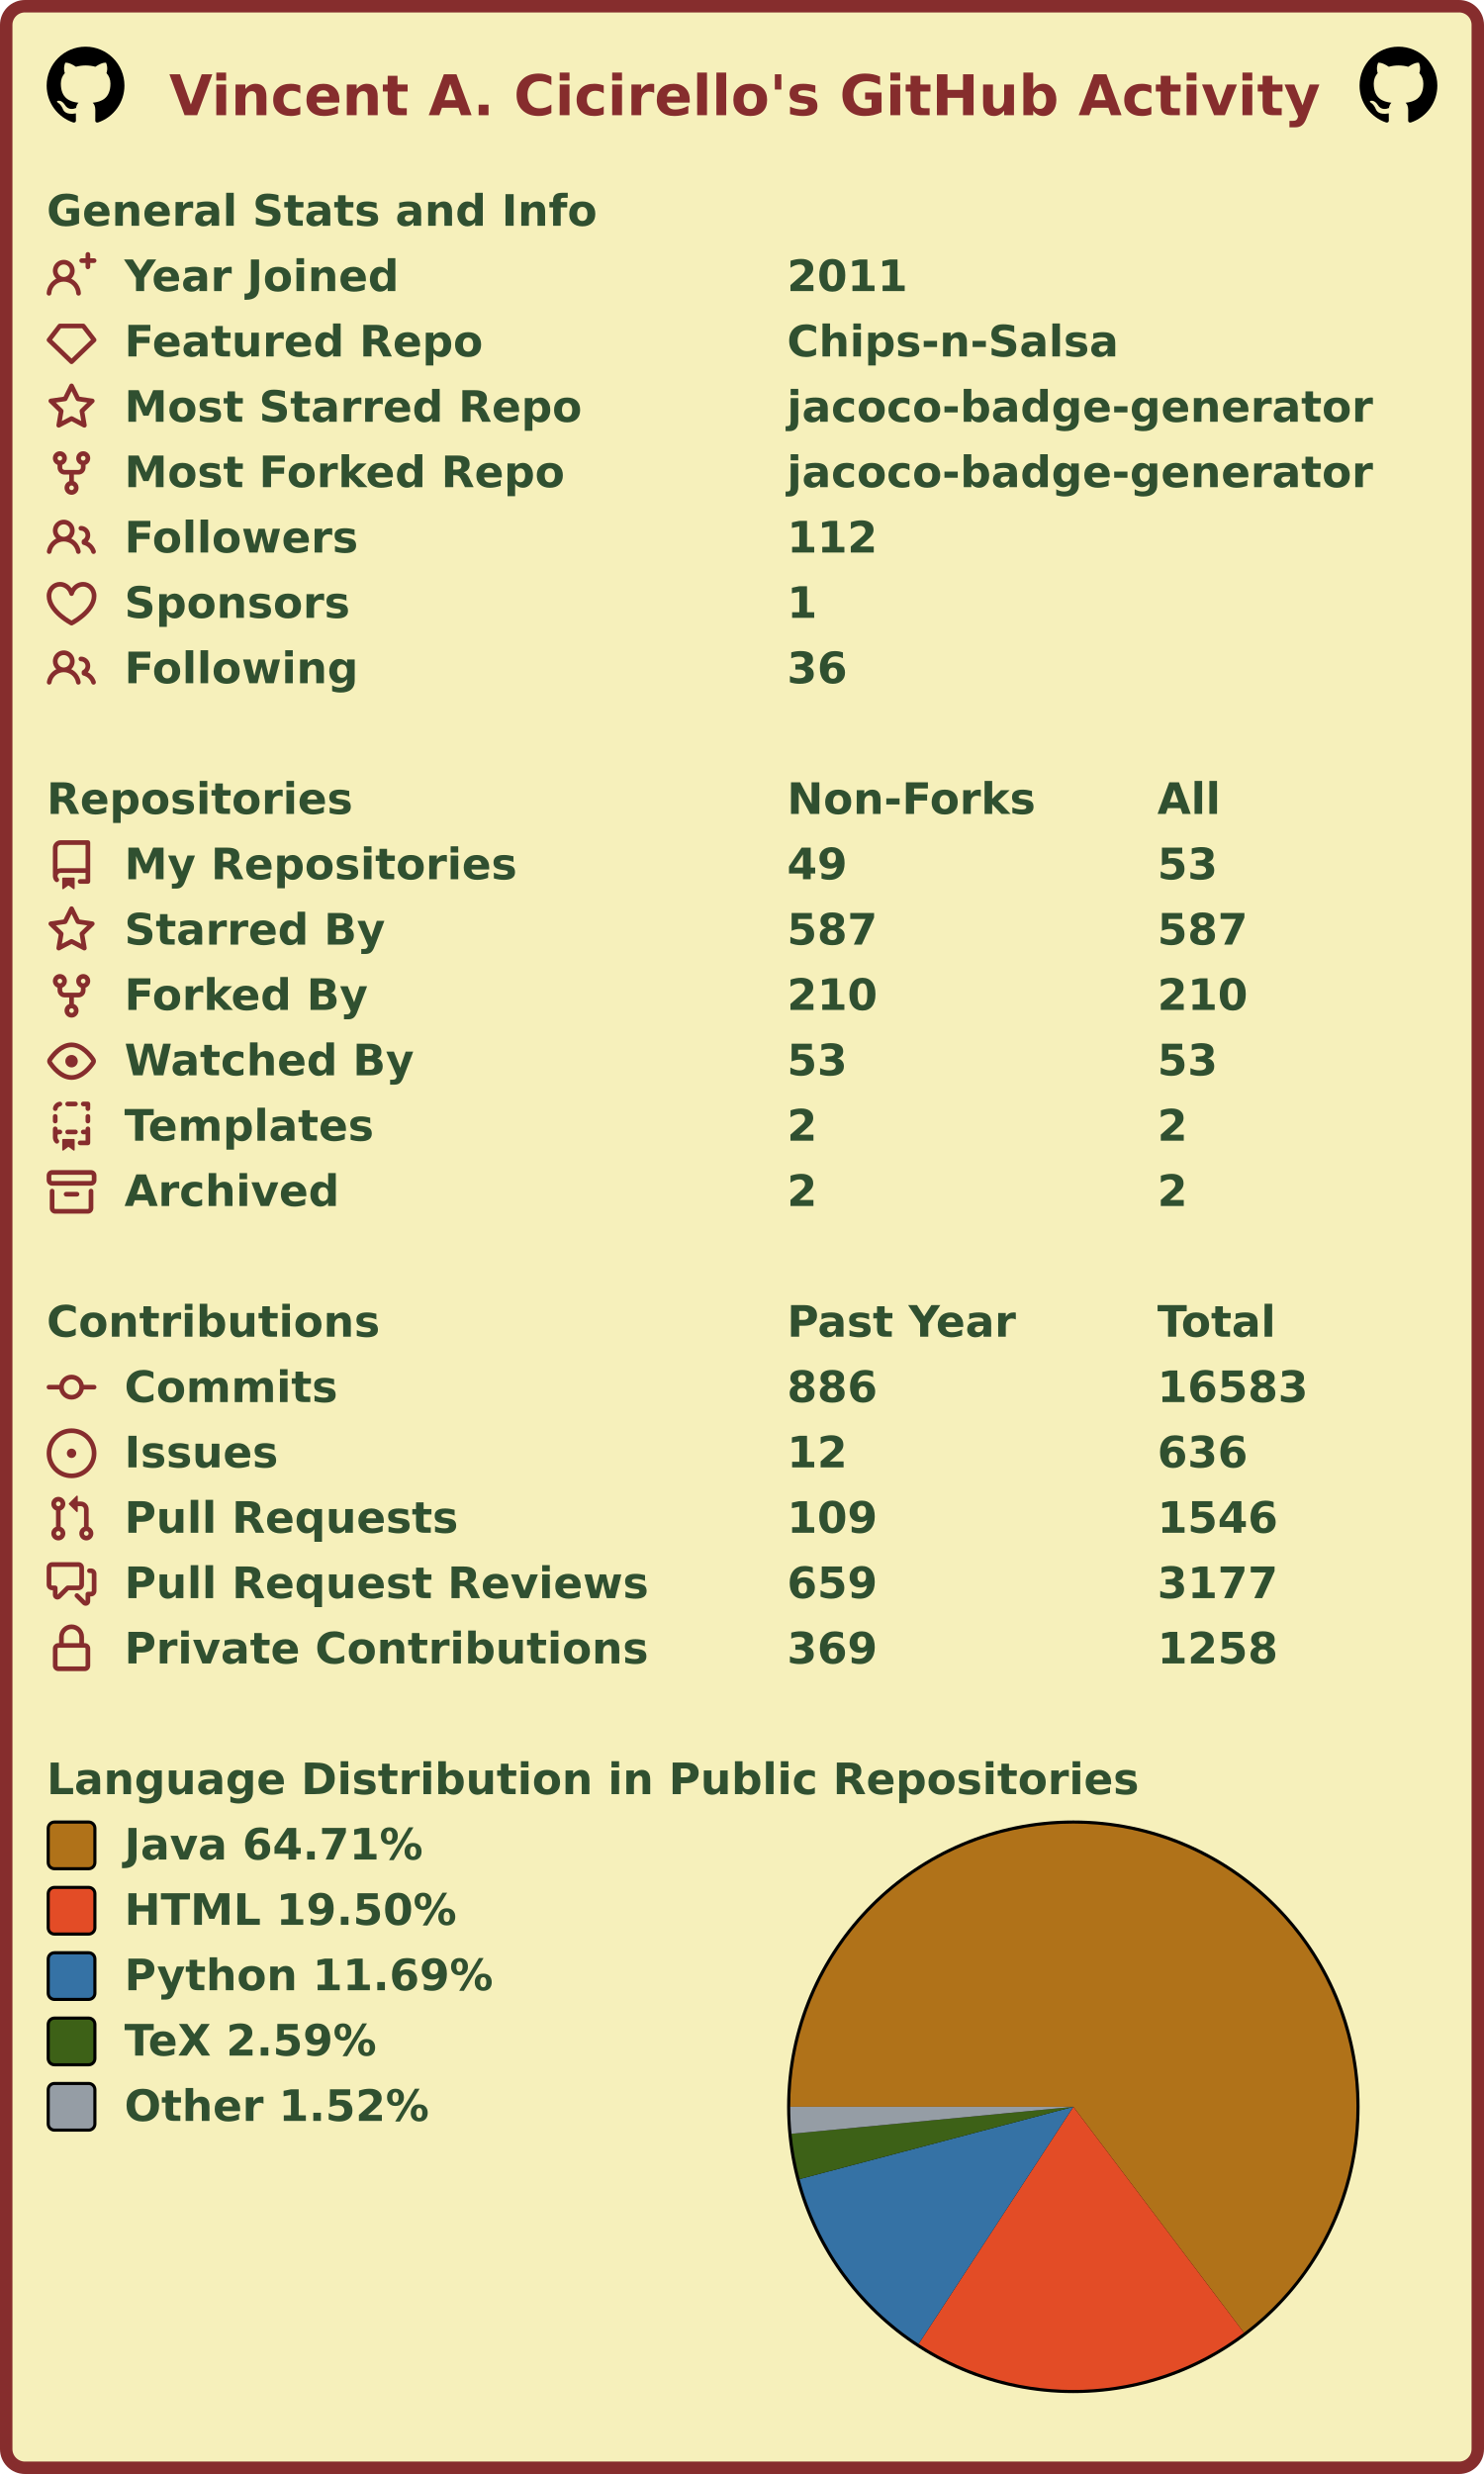
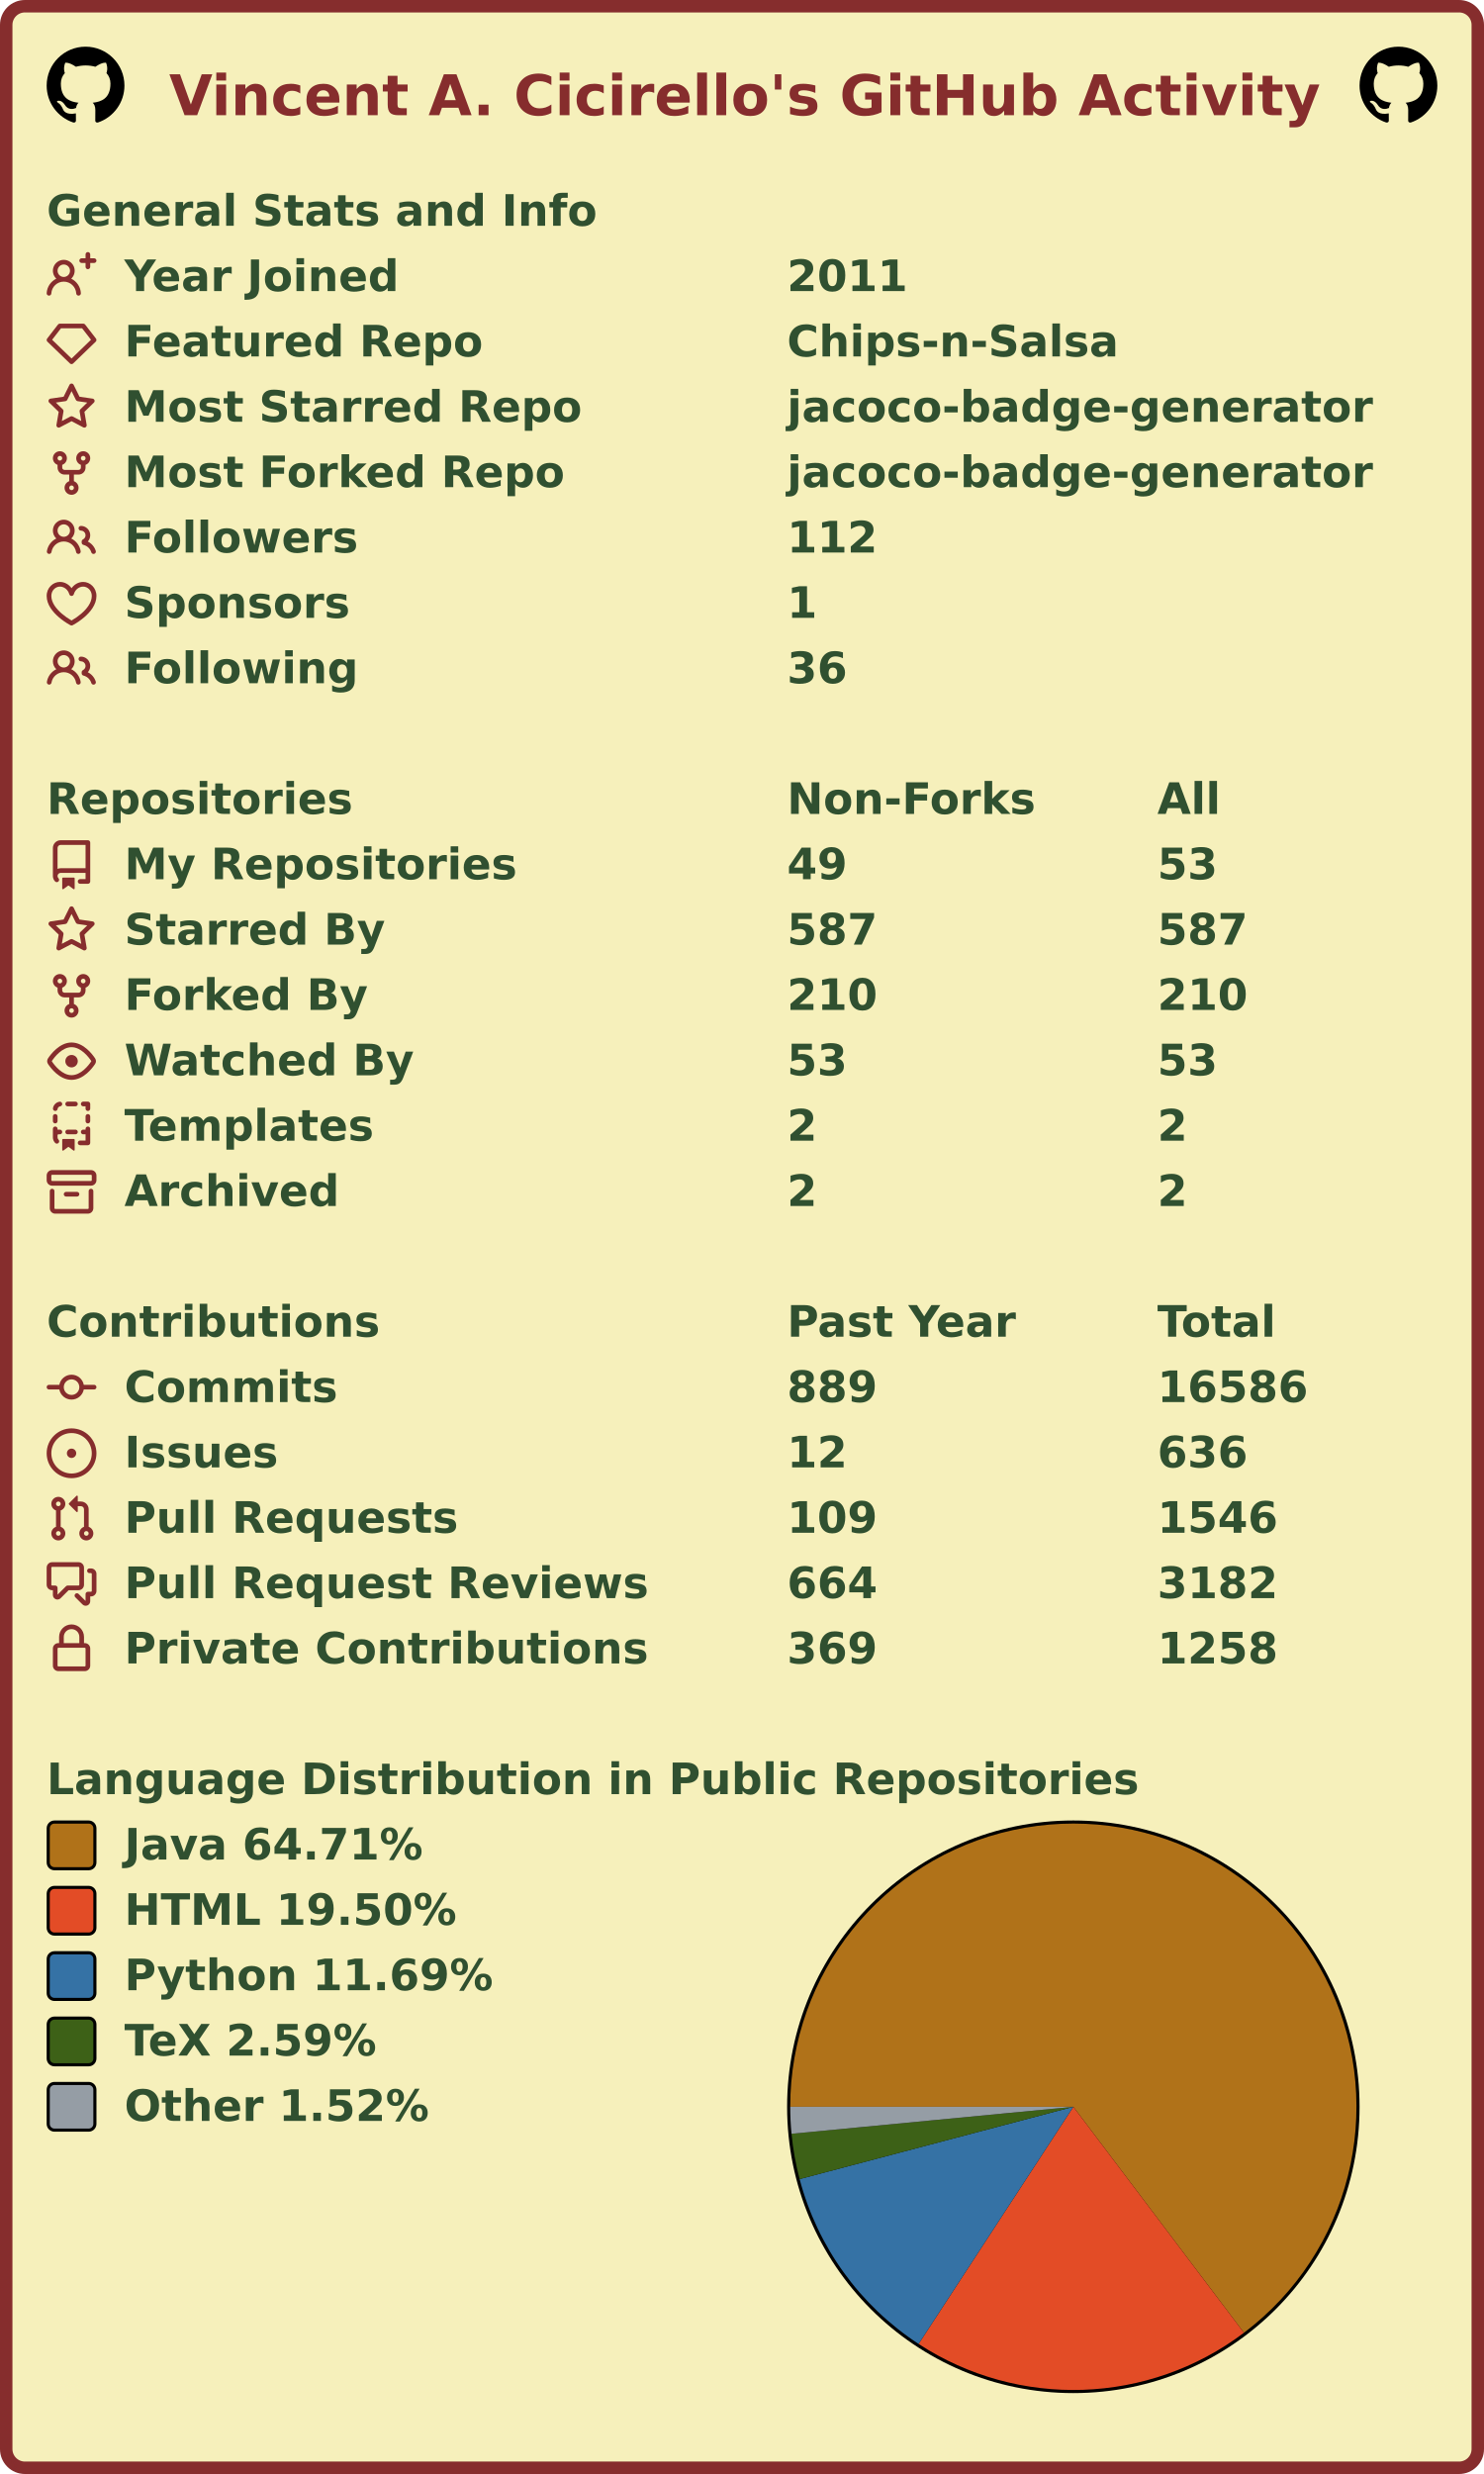
<svg xmlns="http://www.w3.org/2000/svg" width="477" height="795" viewBox="0 0 477 795" lang="en" xml:lang="en">
  <rect x="2" y="2" stroke-width="4" rx="6" width="473" height="791" stroke="#862d2d" fill="#f6f0bb" />
  <g font-weight="600" font-size="110pt" font-family="Verdana,Geneva,DejaVu Sans,sans-serif" text-rendering="geometricPrecision">
    <text x="442" y="301" lengthAdjust="spacingAndGlyphs" textLength="2985" transform="scale(0.123)" fill="#862d2d">Vincent A. Cicirello's GitHub Activity</text>
    <svg x="15" y="15" width="25" height="25" viewBox="0 0 16 16">
      <path fill="#000000" fill-rule="evenodd" d="M8 0C3.58 0 0 3.58 0 8c0 3.54 2.29 6.53 5.47 7.59.4.07.55-.17.55-.38 0-.19-.01-.82-.01-1.49-2.01.37-2.53-.49-2.69-.94-.09-.23-.48-.94-.82-1.13-.28-.15-.68-.52-.01-.53.63-.01 1.08.58 1.23.82.72 1.21 1.87.87 2.33.66.07-.52.28-.87.51-1.07-1.78-.2-3.64-.89-3.64-3.95 0-.87.31-1.59.82-2.15-.08-.2-.36-1.02.08-2.12 0 0 .67-.21 2.2.82.64-.18 1.32-.27 2-.27.68 0 1.36.09 2 .27 1.53-1.04 2.2-.82 2.2-.82.44 1.1.16 1.92.08 2.12.51.56.82 1.27.82 2.15 0 3.07-1.87 3.75-3.65 3.95.29.25.54.73.54 1.48 0 1.07-.01 1.93-.01 2.2 0 .21.15.46.55.38A8.013 8.013 0 0016 8c0-4.42-3.58-8-8-8z" />
    </svg>
    <svg x="437" y="15" width="25" height="25" viewBox="0 0 16 16">
      <path fill="#000000" fill-rule="evenodd" d="M8 0C3.58 0 0 3.58 0 8c0 3.54 2.29 6.53 5.47 7.59.4.07.55-.17.55-.38 0-.19-.01-.82-.01-1.49-2.01.37-2.53-.49-2.69-.94-.09-.23-.48-.94-.82-1.13-.28-.15-.68-.52-.01-.53.63-.01 1.08.58 1.23.82.72 1.21 1.87.87 2.33.66.07-.52.28-.87.51-1.07-1.78-.2-3.64-.89-3.64-3.95 0-.87.31-1.59.82-2.15-.08-.2-.36-1.02.08-2.12 0 0 .67-.21 2.2.82.64-.18 1.32-.27 2-.27.68 0 1.36.09 2 .27 1.53-1.04 2.2-.82 2.2-.82.44 1.1.16 1.92.08 2.12.51.56.82 1.27.82 2.15 0 3.07-1.87 3.75-3.65 3.95.29.25.54.73.54 1.48 0 1.07-.01 1.93-.01 2.2 0 .21.15.46.55.38A8.013 8.013 0 0016 8c0-4.42-3.58-8-8-8z" />
    </svg>
    <g transform="translate(0, 60)" fill="#305030">
      <g transform="translate(15, 0)">
        <g transform="scale(0.095)">
          <text x="0" y="132" textLength="1851" lengthAdjust="spacingAndGlyphs">General Stats and Info</text>
        </g>
      </g>
      <g transform="translate(15, 21)">
        <path fill="#862d2d" fill-rule="evenodd" d="M13.25 0a.75.75 0 01.75.75V2h1.25a.75.75 0 010 1.5H14v1.25a.75.75 0 01-1.5 0V3.5h-1.25a.75.75 0 010-1.5h1.25V.75a.75.75 0 01.75-.75zM5.5 4a2 2 0 100 4 2 2 0 000-4zm2.4 4.548a3.5 3.5 0 10-4.799 0 5.527 5.527 0 00-3.1 4.66.75.75 0 101.498.085A4.01 4.01 0 015.5 9.5a4.01 4.01 0 014.001 3.793.75.75 0 101.498-.086 5.527 5.527 0 00-3.1-4.659z" />
        <g transform="scale(0.095)">
          <text lengthAdjust="spacingAndGlyphs" textLength="932" x="263" y="132">Year Joined</text>
          <text lengthAdjust="spacingAndGlyphs" textLength="420" x="2505" y="132">2011</text>
        </g>
      </g>
      <g transform="translate(15, 42)">
        <path fill="#862d2d" fill-rule="evenodd" d="M3.637 2.291A.75.75 0 014.23 2h7.54a.75.75 0 01.593.291l3.48 4.5a.75.75 0 01-.072.999l-7.25 7a.75.75 0 01-1.042 0l-7.25-7a.75.75 0 01-.072-.999l3.48-4.5zM4.598 3.5L1.754 7.177 8 13.207l6.246-6.03L11.402 3.5H4.598z" />
        <g transform="scale(0.095)">
          <text lengthAdjust="spacingAndGlyphs" textLength="1215" x="263" y="132">Featured Repo</text>
          <text lengthAdjust="spacingAndGlyphs" textLength="1120" x="2505" y="132">Chips-n-Salsa</text>
        </g>
      </g>
      <g transform="translate(15, 63)">
        <path fill="#862d2d" fill-rule="evenodd" d="M8 .25a.75.75 0 01.673.418l1.882 3.815 4.21.612a.75.75 0 01.416 1.279l-3.046 2.97.719 4.192a.75.75 0 01-1.088.791L8 12.347l-3.766 1.98a.75.75 0 01-1.088-.79l.72-4.194L.818 6.374a.75.75 0 01.416-1.28l4.21-.611L7.327.668A.75.75 0 018 .25zm0 2.445L6.615 5.5a.75.75 0 01-.564.41l-3.097.45 2.24 2.184a.75.75 0 01.216.664l-.528 3.084 2.769-1.456a.75.75 0 01.698 0l2.77 1.456-.53-3.084a.75.75 0 01.216-.664l2.24-2.183-3.096-.45a.75.75 0 01-.564-.41L8 2.694v.001z" />
        <g transform="scale(0.095)">
          <text lengthAdjust="spacingAndGlyphs" textLength="1532" x="263" y="132">Most Starred Repo</text>
          <text lengthAdjust="spacingAndGlyphs" textLength="1986" x="2505" y="132">jacoco-badge-generator</text>
        </g>
      </g>
      <g transform="translate(15, 84)">
        <path fill="#862d2d" fill-rule="evenodd" d="M5 3.25a.75.75 0 11-1.5 0 .75.75 0 011.5 0zm0 2.122a2.25 2.25 0 10-1.5 0v.878A2.25 2.25 0 005.75 8.5h1.5v2.128a2.251 2.251 0 101.5 0V8.5h1.5a2.25 2.25 0 002.25-2.25v-.878a2.25 2.25 0 10-1.5 0v.878a.75.75 0 01-.75.75h-4.5A.75.75 0 015 6.25v-.878zm3.75 7.378a.75.75 0 11-1.5 0 .75.75 0 011.5 0zm3-8.75a.75.75 0 100-1.5.75.75 0 000 1.5z" />
        <g transform="scale(0.095)">
          <text lengthAdjust="spacingAndGlyphs" textLength="1485" x="263" y="132">Most Forked Repo</text>
          <text lengthAdjust="spacingAndGlyphs" textLength="1986" x="2505" y="132">jacoco-badge-generator</text>
        </g>
      </g>
      <g transform="translate(15, 105)">
        <path fill="#862d2d" fill-rule="evenodd" d="M5.5 3.5a2 2 0 100 4 2 2 0 000-4zM2 5.5a3.5 3.5 0 115.898 2.549 5.507 5.507 0 013.034 4.084.75.75 0 11-1.482.235 4.001 4.001 0 00-7.9 0 .75.75 0 01-1.482-.236A5.507 5.507 0 013.102 8.05 3.49 3.49 0 012 5.5zM11 4a.75.75 0 100 1.5 1.5 1.5 0 01.666 2.844.75.75 0 00-.416.672v.352a.75.75 0 00.574.73c1.2.289 2.162 1.2 2.522 2.372a.75.75 0 101.434-.44 5.01 5.01 0 00-2.56-3.012A3 3 0 0011 4z" />
        <g transform="scale(0.095)">
          <text lengthAdjust="spacingAndGlyphs" textLength="778" x="263" y="132">Followers</text>
          <text lengthAdjust="spacingAndGlyphs" textLength="315" x="2505" y="132">112</text>
        </g>
      </g>
      <g transform="translate(15, 126)">
        <path fill="#862d2d" fill-rule="evenodd" d="M4.25 2.5c-1.336 0-2.75 1.164-2.75 3 0 2.15 1.58 4.144 3.365 5.682A20.565 20.565 0 008 13.393a20.561 20.561 0 003.135-2.211C12.92 9.644 14.5 7.65 14.5 5.5c0-1.836-1.414-3-2.75-3-1.373 0-2.609.986-3.029 2.456a.75.75 0 01-1.442 0C6.859 3.486 5.623 2.5 4.25 2.5zM8 14.25l-.345.666-.002-.001-.006-.003-.018-.01a7.643 7.643 0 01-.31-.17 22.075 22.075 0 01-3.434-2.414C2.045 10.731 0 8.35 0 5.5 0 2.836 2.086 1 4.25 1 5.797 1 7.153 1.802 8 3.02 8.847 1.802 10.203 1 11.75 1 13.914 1 16 2.836 16 5.5c0 2.85-2.045 5.231-3.885 6.818a22.08 22.08 0 01-3.744 2.584l-.018.01-.006.003h-.002L8 14.25zm0 0l.345.666a.752.752 0 01-.69 0L8 14.25z" />
        <g transform="scale(0.095)">
          <text lengthAdjust="spacingAndGlyphs" textLength="754" x="263" y="132">Sponsors</text>
          <text lengthAdjust="spacingAndGlyphs" textLength="105" x="2505" y="132">1</text>
        </g>
      </g>
      <g transform="translate(15, 147)">
        <path fill="#862d2d" fill-rule="evenodd" d="M5.5 3.5a2 2 0 100 4 2 2 0 000-4zM2 5.5a3.5 3.5 0 115.898 2.549 5.507 5.507 0 013.034 4.084.75.75 0 11-1.482.235 4.001 4.001 0 00-7.9 0 .75.75 0 01-1.482-.236A5.507 5.507 0 013.102 8.05 3.49 3.49 0 012 5.5zM11 4a.75.75 0 100 1.5 1.5 1.5 0 01.666 2.844.75.75 0 00-.416.672v.352a.75.75 0 00.574.73c1.2.289 2.162 1.2 2.522 2.372a.75.75 0 101.434-.44 5.01 5.01 0 00-2.56-3.012A3 3 0 0011 4z" />
        <g transform="scale(0.095)">
          <text lengthAdjust="spacingAndGlyphs" textLength="780" x="263" y="132">Following</text>
          <text lengthAdjust="spacingAndGlyphs" textLength="210" x="2505" y="132">36</text>
        </g>
      </g>
    </g>
    <g transform="translate(0, 249)" fill="#305030">
      <g transform="translate(15, 0)">
        <g transform="scale(0.095)">
          <text x="0" y="132" textLength="1020" lengthAdjust="spacingAndGlyphs">Repositories</text>
          <text x="2505" y="132" textLength="832" lengthAdjust="spacingAndGlyphs">Non-Forks</text>
          <text x="3758" y="132" textLength="206" lengthAdjust="spacingAndGlyphs">All</text>
        </g>
      </g>
      <g transform="translate(15, 21)">
        <path fill="#862d2d" fill-rule="evenodd" d="M2 2.5A2.5 2.5 0 014.5 0h8.75a.75.75 0 01.75.75v12.5a.75.75 0 01-.75.75h-2.5a.75.75 0 110-1.5h1.75v-2h-8a1 1 0 00-.714 1.7.75.75 0 01-1.072 1.05A2.495 2.495 0 012 11.5v-9zm10.5-1V9h-8c-.356 0-.694.074-1 .208V2.5a1 1 0 011-1h8zM5 12.25v3.25a.25.25 0 00.4.2l1.45-1.087a.25.25 0 01.3 0L8.6 15.7a.25.25 0 00.4-.2v-3.25a.25.25 0 00-.25-.25h-3.5a.25.25 0 00-.25.25z" />
        <g transform="scale(0.095)">
          <text lengthAdjust="spacingAndGlyphs" textLength="1312" x="263" y="132">My Repositories</text>
          <text lengthAdjust="spacingAndGlyphs" textLength="210" x="2505" y="132">49</text>
          <text lengthAdjust="spacingAndGlyphs" textLength="210" x="3758" y="132">53</text>
        </g>
      </g>
      <g transform="translate(15, 42)">
        <path fill="#862d2d" fill-rule="evenodd" d="M8 .25a.75.75 0 01.673.418l1.882 3.815 4.21.612a.75.75 0 01.416 1.279l-3.046 2.97.719 4.192a.75.75 0 01-1.088.791L8 12.347l-3.766 1.98a.75.75 0 01-1.088-.79l.72-4.194L.818 6.374a.75.75 0 01.416-1.28l4.21-.611L7.327.668A.75.75 0 018 .25zm0 2.445L6.615 5.5a.75.75 0 01-.564.41l-3.097.45 2.24 2.184a.75.75 0 01.216.664l-.528 3.084 2.769-1.456a.75.75 0 01.698 0l2.77 1.456-.53-3.084a.75.75 0 01.216-.664l2.24-2.183-3.096-.45a.75.75 0 01-.564-.41L8 2.694v.001z" />
        <g transform="scale(0.095)">
          <text lengthAdjust="spacingAndGlyphs" textLength="874" x="263" y="132">Starred By</text>
          <text lengthAdjust="spacingAndGlyphs" textLength="315" x="2505" y="132">587</text>
          <text lengthAdjust="spacingAndGlyphs" textLength="315" x="3758" y="132">587</text>
        </g>
      </g>
      <g transform="translate(15, 63)">
        <path fill="#862d2d" fill-rule="evenodd" d="M5 3.25a.75.75 0 11-1.5 0 .75.75 0 011.5 0zm0 2.122a2.25 2.25 0 10-1.5 0v.878A2.25 2.25 0 005.75 8.5h1.5v2.128a2.251 2.251 0 101.5 0V8.5h1.5a2.25 2.25 0 002.25-2.25v-.878a2.25 2.25 0 10-1.5 0v.878a.75.75 0 01-.75.75h-4.5A.75.75 0 015 6.25v-.878zm3.75 7.378a.75.75 0 11-1.5 0 .75.75 0 011.5 0zm3-8.75a.75.75 0 100-1.5.75.75 0 000 1.5z" />
        <g transform="scale(0.095)">
          <text lengthAdjust="spacingAndGlyphs" textLength="828" x="263" y="132">Forked By</text>
          <text lengthAdjust="spacingAndGlyphs" textLength="315" x="2505" y="132">210</text>
          <text lengthAdjust="spacingAndGlyphs" textLength="315" x="3758" y="132">210</text>
        </g>
      </g>
      <g transform="translate(15, 84)">
        <path fill="#862d2d" fill-rule="evenodd" d="M1.679 7.932c.412-.621 1.242-1.75 2.366-2.717C5.175 4.242 6.527 3.5 8 3.5c1.473 0 2.824.742 3.955 1.715 1.124.967 1.954 2.096 2.366 2.717a.119.119 0 010 .136c-.412.621-1.242 1.75-2.366 2.717C10.825 11.758 9.473 12.5 8 12.5c-1.473 0-2.824-.742-3.955-1.715C2.92 9.818 2.09 8.69 1.679 8.068a.119.119 0 010-.136zM8 2c-1.981 0-3.67.992-4.933 2.078C1.797 5.169.88 6.423.43 7.1a1.619 1.619 0 000 1.798c.45.678 1.367 1.932 2.637 3.024C4.329 13.008 6.019 14 8 14c1.981 0 3.67-.992 4.933-2.078 1.27-1.091 2.187-2.345 2.637-3.023a1.619 1.619 0 000-1.798c-.45-.678-1.367-1.932-2.637-3.023C11.671 2.992 9.981 2 8 2zm0 8a2 2 0 100-4 2 2 0 000 4z" />
        <g transform="scale(0.095)">
          <text lengthAdjust="spacingAndGlyphs" textLength="993" x="263" y="132">Watched By</text>
          <text lengthAdjust="spacingAndGlyphs" textLength="210" x="2505" y="132">53</text>
          <text lengthAdjust="spacingAndGlyphs" textLength="210" x="3758" y="132">53</text>
        </g>
      </g>
      <g transform="translate(15, 105)">
        <path fill="#862d2d" fill-rule="evenodd" d="M6 .75A.75.75 0 016.75 0h2.5a.75.75 0 010 1.5h-2.5A.75.75 0 016 .75zm5 0a.75.75 0 01.75-.75h1.5a.75.75 0 01.75.75v1.5a.75.75 0 01-1.5 0V1.5h-.75A.75.75 0 0111 .75zM4.992.662a.75.75 0 01-.636.848c-.436.063-.783.41-.846.846a.75.75 0 01-1.485-.212A2.501 2.501 0 014.144.025a.75.75 0 01.848.637zM2.75 4a.75.75 0 01.75.75v1.5a.75.75 0 01-1.5 0v-1.5A.75.75 0 012.75 4zm10.5 0a.75.75 0 01.75.75v1.5a.75.75 0 01-1.5 0v-1.5a.75.75 0 01.75-.75zM2.75 8a.75.75 0 01.75.75v.268A1.72 1.72 0 013.75 9h.5a.75.75 0 010 1.5h-.5a.25.25 0 00-.25.25v.75c0 .28.114.532.3.714a.75.75 0 01-1.05 1.072A2.495 2.495 0 012 11.5V8.75A.75.75 0 012.75 8zm10.5 0a.75.75 0 01.75.75v4.5a.75.75 0 01-.75.75h-2.5a.75.75 0 010-1.5h1.75v-2h-.75a.75.75 0 010-1.5h.75v-.25a.75.75 0 01.75-.75zM6 9.75A.75.75 0 016.75 9h2.5a.75.75 0 010 1.5h-2.5A.75.75 0 016 9.75zm-1 2.5v3.25a.25.25 0 00.4.2l1.45-1.087a.25.25 0 01.3 0L8.6 15.7a.25.25 0 00.4-.2v-3.25a.25.25 0 00-.25-.25h-3.5a.25.25 0 00-.25.25z" />
        <g transform="scale(0.095)">
          <text lengthAdjust="spacingAndGlyphs" textLength="868" x="263" y="132">Templates</text>
          <text lengthAdjust="spacingAndGlyphs" textLength="105" x="2505" y="132">2</text>
          <text lengthAdjust="spacingAndGlyphs" textLength="105" x="3758" y="132">2</text>
        </g>
      </g>
      <g transform="translate(15, 126)">
        <path fill="#862d2d" fill-rule="evenodd" d="M1.75 2.5a.25.25 0 00-.25.25v1.5c0 .138.112.25.25.25h12.5a.25.25 0 00.25-.25v-1.5a.25.25 0 00-.25-.25H1.75zM0 2.75C0 1.784.784 1 1.75 1h12.5c.966 0 1.75.784 1.75 1.75v1.5A1.75 1.75 0 0114.25 6H1.75A1.75 1.75 0 010 4.25v-1.5zM1.75 7a.75.75 0 01.75.75v5.5c0 .138.112.25.25.25h10.5a.25.25 0 00.25-.25v-5.5a.75.75 0 111.5 0v5.5A1.75 1.75 0 0113.25 15H2.75A1.75 1.75 0 011 13.25v-5.5A.75.75 0 011.75 7zm4.5 1a.75.75 0 000 1.5h3.5a.75.75 0 100-1.5h-3.5z" />
        <g transform="scale(0.095)">
          <text lengthAdjust="spacingAndGlyphs" textLength="726" x="263" y="132">Archived</text>
          <text lengthAdjust="spacingAndGlyphs" textLength="105" x="2505" y="132">2</text>
          <text lengthAdjust="spacingAndGlyphs" textLength="105" x="3758" y="132">2</text>
        </g>
      </g>
    </g>
    <g transform="translate(0, 417)" fill="#305030">
      <g transform="translate(15, 0)">
        <g transform="scale(0.095)">
          <text x="0" y="132" textLength="1112" lengthAdjust="spacingAndGlyphs">Contributions</text>
          <text x="2505" y="132" textLength="774" lengthAdjust="spacingAndGlyphs">Past Year</text>
          <text x="3758" y="132" textLength="414" lengthAdjust="spacingAndGlyphs">Total</text>
        </g>
      </g>
      <g transform="translate(15, 21)">
        <path fill="#862d2d" fill-rule="evenodd" d="M10.5 7.75a2.5 2.5 0 11-5 0 2.5 2.5 0 015 0zm1.43.75a4.002 4.002 0 01-7.86 0H.75a.75.75 0 110-1.5h3.32a4.001 4.001 0 017.86 0h3.32a.75.75 0 110 1.5h-3.32z" />
        <g transform="scale(0.095)">
          <text lengthAdjust="spacingAndGlyphs" textLength="734" x="263" y="132">Commits</text>
-           <text lengthAdjust="spacingAndGlyphs" textLength="315" x="2505" y="132">886</text>
-           <text lengthAdjust="spacingAndGlyphs" textLength="525" x="3758" y="132">16583</text>
+           <text lengthAdjust="spacingAndGlyphs" textLength="315" x="2505" y="132">889</text>
+           <text lengthAdjust="spacingAndGlyphs" textLength="525" x="3758" y="132">16586</text>
        </g>
      </g>
      <g transform="translate(15, 42)">
        <path fill="#862d2d" d="M8 9.5a1.5 1.5 0 100-3 1.5 1.5 0 000 3z" />
        <path fill="#862d2d" fill-rule="evenodd" d="M8 0a8 8 0 100 16A8 8 0 008 0zM1.5 8a6.5 6.5 0 1113 0 6.5 6.5 0 01-13 0z" />
        <g transform="scale(0.095)">
          <text lengthAdjust="spacingAndGlyphs" textLength="512" x="263" y="132">Issues</text>
          <text lengthAdjust="spacingAndGlyphs" textLength="210" x="2505" y="132">12</text>
          <text lengthAdjust="spacingAndGlyphs" textLength="315" x="3758" y="132">636</text>
        </g>
      </g>
      <g transform="translate(15, 63)">
        <path fill="#862d2d" fill-rule="evenodd" d="M7.177 3.073L9.573.677A.25.25 0 0110 .854v4.792a.25.25 0 01-.427.177L7.177 3.427a.25.25 0 010-.354zM3.75 2.5a.75.75 0 100 1.5.75.75 0 000-1.5zm-2.25.75a2.25 2.25 0 113 2.122v5.256a2.251 2.251 0 11-1.5 0V5.372A2.25 2.25 0 011.5 3.25zM11 2.5h-1V4h1a1 1 0 011 1v5.628a2.251 2.251 0 101.5 0V5A2.5 2.5 0 0011 2.5zm1 10.25a.75.75 0 111.5 0 .75.75 0 01-1.5 0zM3.75 12a.75.75 0 100 1.5.75.75 0 000-1.5z" />
        <g transform="scale(0.095)">
          <text lengthAdjust="spacingAndGlyphs" textLength="1113" x="263" y="132">Pull Requests</text>
          <text lengthAdjust="spacingAndGlyphs" textLength="315" x="2505" y="132">109</text>
          <text lengthAdjust="spacingAndGlyphs" textLength="420" x="3758" y="132">1546</text>
        </g>
      </g>
      <g transform="translate(15, 84)">
        <path fill="#862d2d" fill-rule="evenodd" d="M1.5 2.75a.25.25 0 01.25-.25h8.5a.25.25 0 01.25.25v5.5a.25.25 0 01-.25.25h-3.5a.75.75 0 00-.53.22L3.5 11.44V9.25a.75.75 0 00-.75-.75h-1a.25.25 0 01-.25-.25v-5.5zM1.75 1A1.75 1.75 0 000 2.75v5.5C0 9.216.784 10 1.75 10H2v1.543a1.457 1.457 0 002.487 1.03L7.061 10h3.189A1.75 1.75 0 0012 8.25v-5.5A1.75 1.75 0 0010.25 1h-8.5zM14.5 4.75a.25.25 0 00-.25-.25h-.5a.75.75 0 110-1.5h.5c.966 0 1.75.784 1.75 1.75v5.5A1.75 1.75 0 0114.25 12H14v1.543a1.457 1.457 0 01-2.487 1.03L9.22 12.28a.75.75 0 111.06-1.06l2.22 2.22v-2.19a.75.75 0 01.75-.75h1a.25.25 0 00.25-.25v-5.5z" />
        <g transform="scale(0.095)">
          <text lengthAdjust="spacingAndGlyphs" textLength="1762" x="263" y="132">Pull Request Reviews</text>
-           <text lengthAdjust="spacingAndGlyphs" textLength="315" x="2505" y="132">659</text>
-           <text lengthAdjust="spacingAndGlyphs" textLength="420" x="3758" y="132">3177</text>
+           <text lengthAdjust="spacingAndGlyphs" textLength="315" x="2505" y="132">664</text>
+           <text lengthAdjust="spacingAndGlyphs" textLength="420" x="3758" y="132">3182</text>
        </g>
      </g>
      <g transform="translate(15, 105)">
        <path fill="#862d2d" fill-rule="evenodd" d="M4 4v2h-.25A1.75 1.75 0 002 7.75v5.5c0 .966.784 1.75 1.75 1.75h8.5A1.75 1.75 0 0014 13.25v-5.5A1.75 1.75 0 0012.25 6H12V4a4 4 0 10-8 0zm6.5 2V4a2.5 2.5 0 00-5 0v2h5zM12 7.5h.25a.25.25 0 01.25.25v5.5a.25.25 0 01-.25.25h-8.5a.25.25 0 01-.25-.25v-5.5a.25.25 0 01.25-.25H12z" />
        <g transform="scale(0.095)">
          <text lengthAdjust="spacingAndGlyphs" textLength="1742" x="263" y="132">Private Contributions</text>
          <text lengthAdjust="spacingAndGlyphs" textLength="315" x="2505" y="132">369</text>
          <text lengthAdjust="spacingAndGlyphs" textLength="420" x="3758" y="132">1258</text>
        </g>
      </g>
    </g>
    <g transform="translate(0, 564)" fill="#305030">
      <g transform="translate(15, 0)">
        <g transform="scale(0.095)">
          <text x="0" y="132" textLength="3652" lengthAdjust="spacingAndGlyphs">Language Distribution in Public Repositories</text>
        </g>
      </g>
      <g transform="translate(253, 21)">
        <circle cx="92" cy="92" r="92" fill="#000000" />
      </g>
      <g transform="translate(254, 22)">
        <g>
          <path fill-rule="evenodd" fill="#b07219" d="M 0.0,91 A 91 91 0 1 1 145.839 163.62 L 91,91 Z" />
          <path fill-rule="evenodd" fill="#e34c26" d="M 145.839,163.62 A 91 91 0 0 1 41.26 167.203 L 91,91 Z" />
          <path fill-rule="evenodd" fill="#3572A5" d="M 41.26,167.203 A 91 91 0 0 1 3.016 114.233 L 91,91 Z" />
          <path fill-rule="evenodd" fill="#3D6117" d="M 3.016,114.233 A 91 91 0 0 1 0.414 99.67 L 91,91 Z" />
          <path fill-rule="evenodd" fill="#959da5" d="M 0.414,99.67 A 91 91 0 0 1 0.0 91 L 91,91 Z" />
          <animateTransform attributeName="transform" attributeType="XML" type="rotate" from="0 91 91" to="360 91 91" dur="10s" repeatCount="indefinite" />
        </g>
      </g>
      <g transform="translate(15, 21)">
        <rect x="0.5" y="0.5" rx="2" width="15" height="15" fill="#b07219" stroke-width="1" stroke="#000000" />
        <text transform="scale(0.095)" x="263" y="132" textLength="1038" lengthAdjust="spacingAndGlyphs">Java 64.71%</text>
      </g>
      <g transform="translate(15, 42)">
        <rect x="0.5" y="0.5" rx="2" width="15" height="15" fill="#e34c26" stroke-width="1" stroke="#000000" />
        <text transform="scale(0.095)" x="263" y="132" textLength="1142" lengthAdjust="spacingAndGlyphs">HTML 19.50%</text>
      </g>
      <g transform="translate(15, 63)">
        <rect x="0.5" y="0.5" rx="2" width="15" height="15" fill="#3572A5" stroke-width="1" stroke="#000000" />
        <text transform="scale(0.095)" x="263" y="132" textLength="1254" lengthAdjust="spacingAndGlyphs">Python 11.69%</text>
      </g>
      <g transform="translate(15, 84)">
        <rect x="0.5" y="0.5" rx="2" width="15" height="15" fill="#3D6117" stroke-width="1" stroke="#000000" />
        <text transform="scale(0.095)" x="263" y="132" textLength="894" lengthAdjust="spacingAndGlyphs">TeX 2.59%</text>
      </g>
      <g transform="translate(15, 105)">
        <rect x="0.5" y="0.5" rx="2" width="15" height="15" fill="#959da5" stroke-width="1" stroke="#000000" />
        <text transform="scale(0.095)" x="263" y="132" textLength="1047" lengthAdjust="spacingAndGlyphs">Other 1.52%</text>
      </g>
    </g>
  </g>
</svg>
